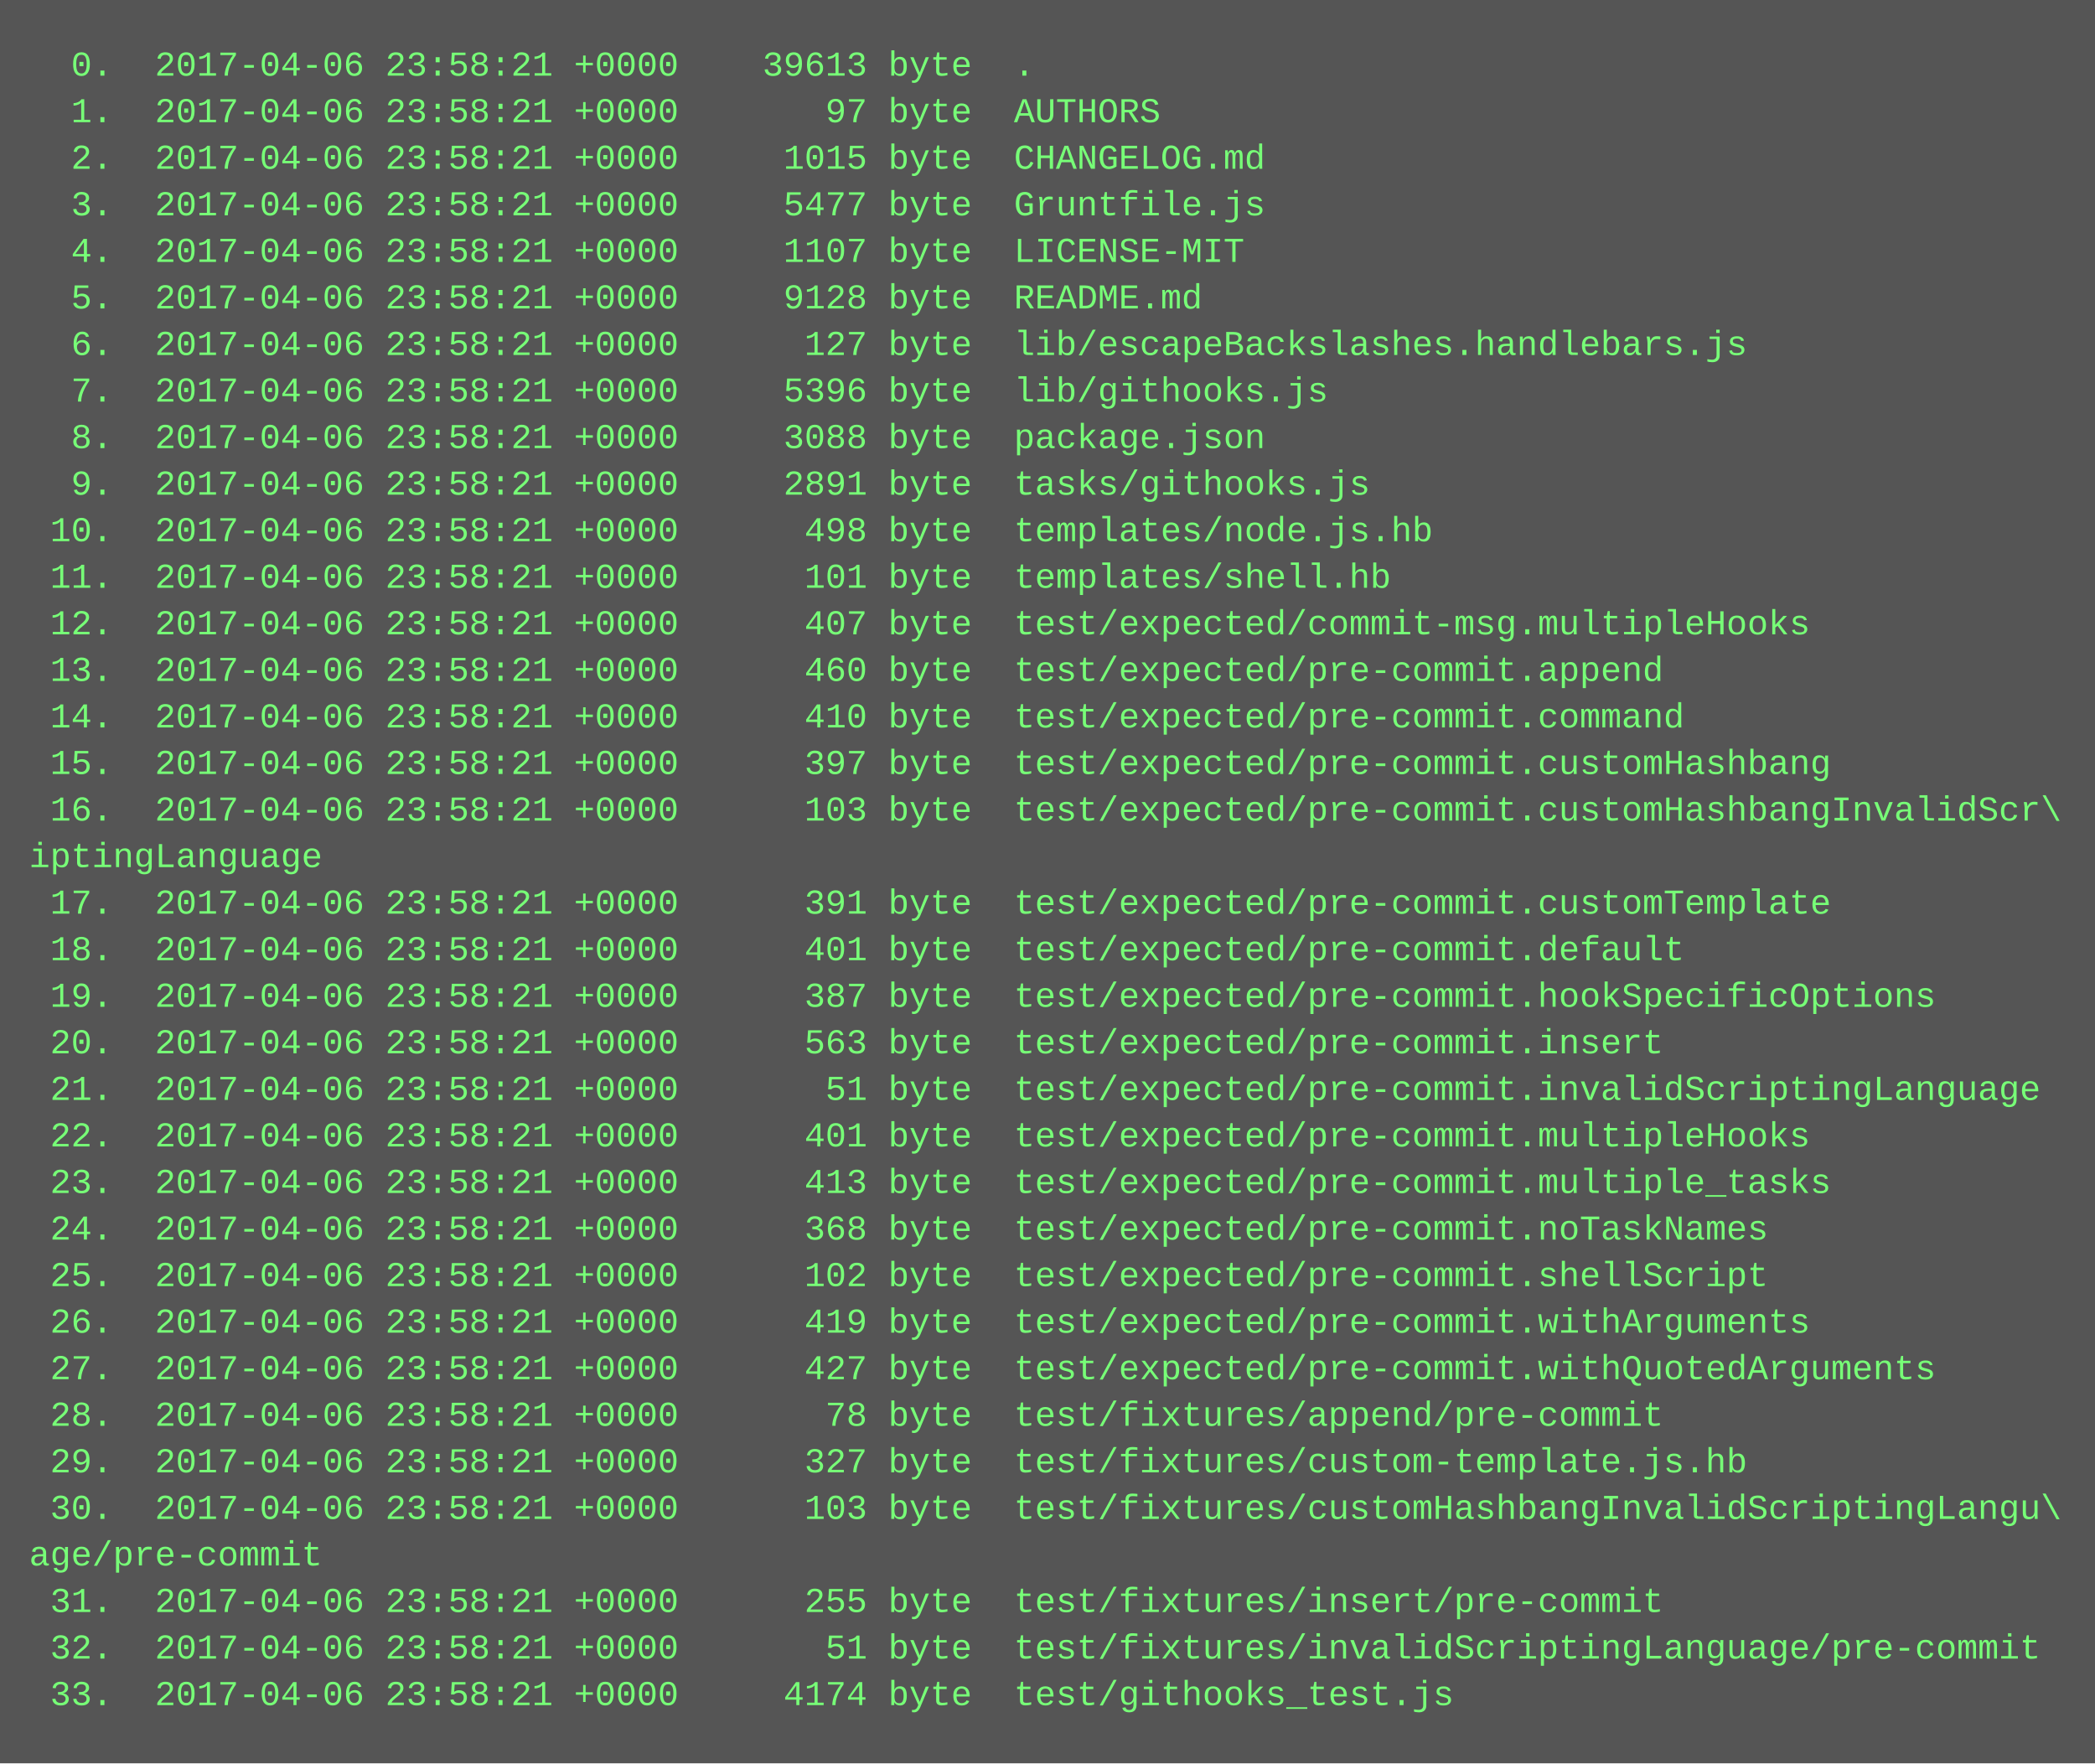
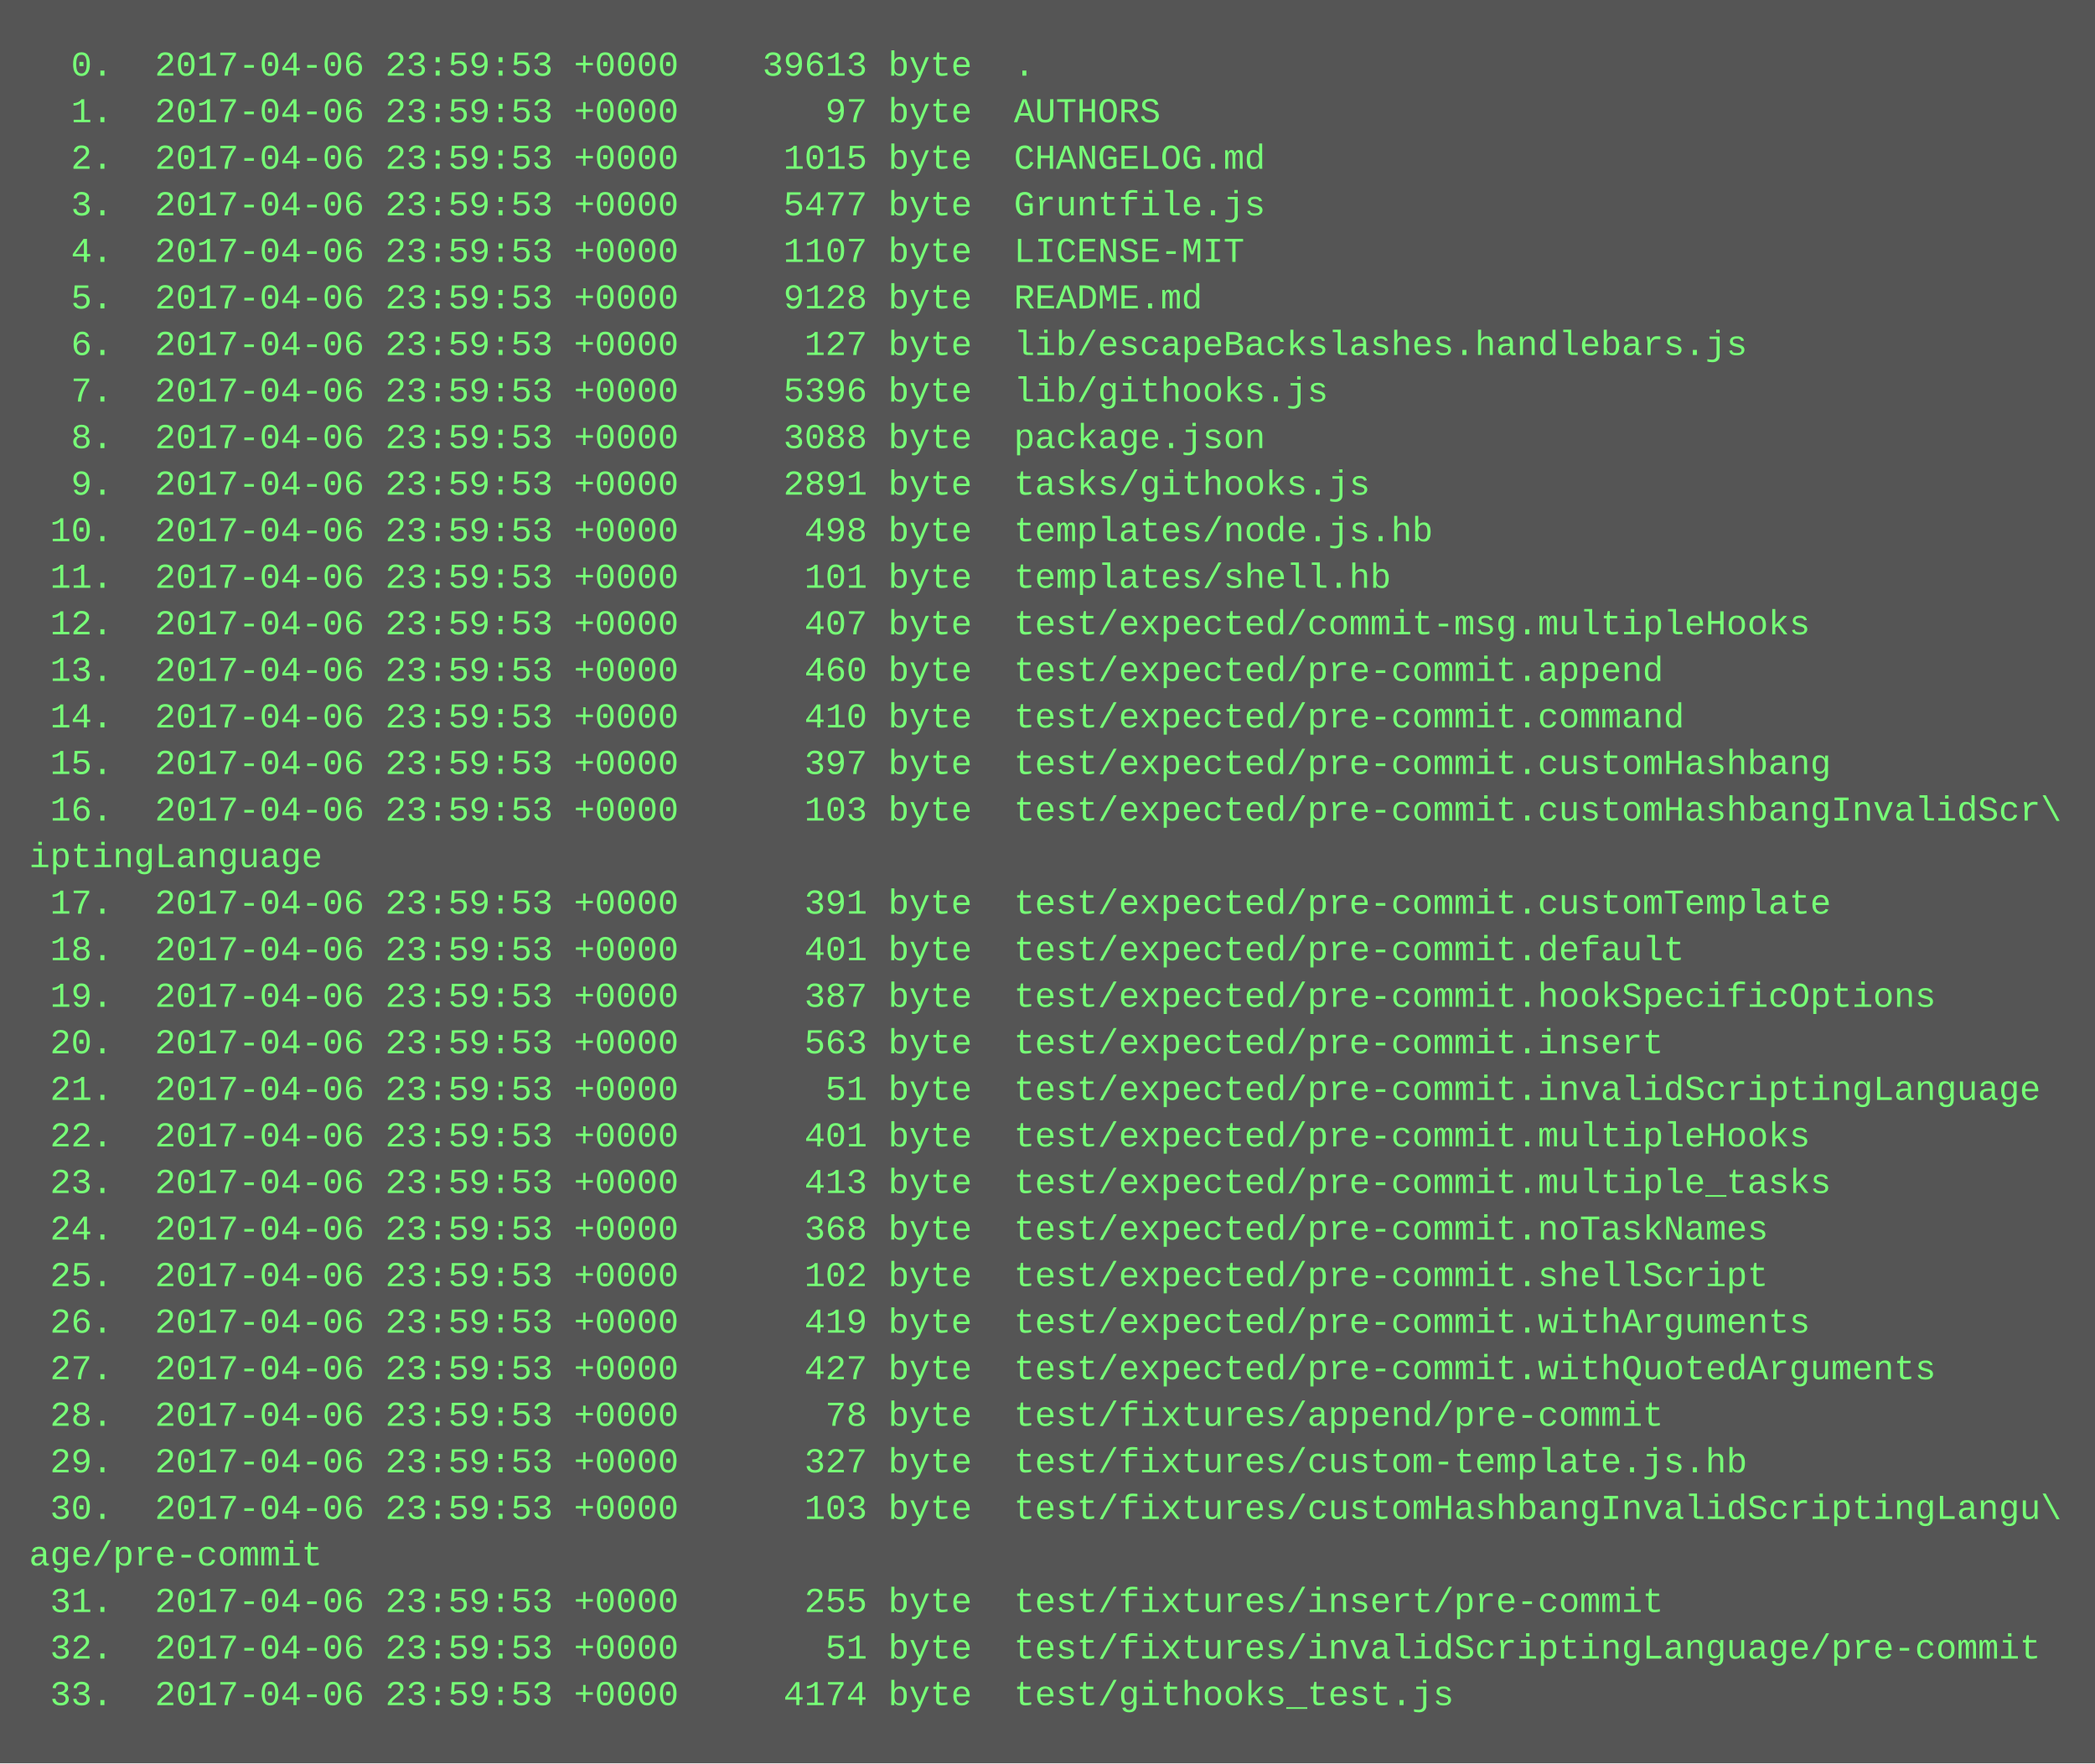
<svg xmlns="http://www.w3.org/2000/svg" height="606" width="720">
  <rect height="606" fill="#555" width="720" />
  <text fill="#7f7" font-family="Courier New" font-size="12" xml:space="preserve">
-     <tspan x="10" y="26">  0.  2017-04-06 23:58:21 +0000    39613 byte  .</tspan>
-     <tspan x="10" y="42">  1.  2017-04-06 23:58:21 +0000       97 byte  AUTHORS</tspan>
-     <tspan x="10" y="58">  2.  2017-04-06 23:58:21 +0000     1015 byte  CHANGELOG.md</tspan>
-     <tspan x="10" y="74">  3.  2017-04-06 23:58:21 +0000     5477 byte  Gruntfile.js</tspan>
-     <tspan x="10" y="90">  4.  2017-04-06 23:58:21 +0000     1107 byte  LICENSE-MIT</tspan>
-     <tspan x="10" y="106">  5.  2017-04-06 23:58:21 +0000     9128 byte  README.md</tspan>
-     <tspan x="10" y="122">  6.  2017-04-06 23:58:21 +0000      127 byte  lib/escapeBackslashes.handlebars.js</tspan>
-     <tspan x="10" y="138">  7.  2017-04-06 23:58:21 +0000     5396 byte  lib/githooks.js</tspan>
-     <tspan x="10" y="154">  8.  2017-04-06 23:58:21 +0000     3088 byte  package.json</tspan>
-     <tspan x="10" y="170">  9.  2017-04-06 23:58:21 +0000     2891 byte  tasks/githooks.js</tspan>
-     <tspan x="10" y="186"> 10.  2017-04-06 23:58:21 +0000      498 byte  templates/node.js.hb</tspan>
-     <tspan x="10" y="202"> 11.  2017-04-06 23:58:21 +0000      101 byte  templates/shell.hb</tspan>
-     <tspan x="10" y="218"> 12.  2017-04-06 23:58:21 +0000      407 byte  test/expected/commit-msg.multipleHooks</tspan>
-     <tspan x="10" y="234"> 13.  2017-04-06 23:58:21 +0000      460 byte  test/expected/pre-commit.append</tspan>
-     <tspan x="10" y="250"> 14.  2017-04-06 23:58:21 +0000      410 byte  test/expected/pre-commit.command</tspan>
-     <tspan x="10" y="266"> 15.  2017-04-06 23:58:21 +0000      397 byte  test/expected/pre-commit.customHashbang</tspan>
-     <tspan x="10" y="282"> 16.  2017-04-06 23:58:21 +0000      103 byte  test/expected/pre-commit.customHashbangInvalidScr\</tspan>
+     <tspan x="10" y="26">  0.  2017-04-06 23:59:53 +0000    39613 byte  .</tspan>
+     <tspan x="10" y="42">  1.  2017-04-06 23:59:53 +0000       97 byte  AUTHORS</tspan>
+     <tspan x="10" y="58">  2.  2017-04-06 23:59:53 +0000     1015 byte  CHANGELOG.md</tspan>
+     <tspan x="10" y="74">  3.  2017-04-06 23:59:53 +0000     5477 byte  Gruntfile.js</tspan>
+     <tspan x="10" y="90">  4.  2017-04-06 23:59:53 +0000     1107 byte  LICENSE-MIT</tspan>
+     <tspan x="10" y="106">  5.  2017-04-06 23:59:53 +0000     9128 byte  README.md</tspan>
+     <tspan x="10" y="122">  6.  2017-04-06 23:59:53 +0000      127 byte  lib/escapeBackslashes.handlebars.js</tspan>
+     <tspan x="10" y="138">  7.  2017-04-06 23:59:53 +0000     5396 byte  lib/githooks.js</tspan>
+     <tspan x="10" y="154">  8.  2017-04-06 23:59:53 +0000     3088 byte  package.json</tspan>
+     <tspan x="10" y="170">  9.  2017-04-06 23:59:53 +0000     2891 byte  tasks/githooks.js</tspan>
+     <tspan x="10" y="186"> 10.  2017-04-06 23:59:53 +0000      498 byte  templates/node.js.hb</tspan>
+     <tspan x="10" y="202"> 11.  2017-04-06 23:59:53 +0000      101 byte  templates/shell.hb</tspan>
+     <tspan x="10" y="218"> 12.  2017-04-06 23:59:53 +0000      407 byte  test/expected/commit-msg.multipleHooks</tspan>
+     <tspan x="10" y="234"> 13.  2017-04-06 23:59:53 +0000      460 byte  test/expected/pre-commit.append</tspan>
+     <tspan x="10" y="250"> 14.  2017-04-06 23:59:53 +0000      410 byte  test/expected/pre-commit.command</tspan>
+     <tspan x="10" y="266"> 15.  2017-04-06 23:59:53 +0000      397 byte  test/expected/pre-commit.customHashbang</tspan>
+     <tspan x="10" y="282"> 16.  2017-04-06 23:59:53 +0000      103 byte  test/expected/pre-commit.customHashbangInvalidScr\</tspan>
    <tspan x="10" y="298">iptingLanguage</tspan>
-     <tspan x="10" y="314"> 17.  2017-04-06 23:58:21 +0000      391 byte  test/expected/pre-commit.customTemplate</tspan>
-     <tspan x="10" y="330"> 18.  2017-04-06 23:58:21 +0000      401 byte  test/expected/pre-commit.default</tspan>
-     <tspan x="10" y="346"> 19.  2017-04-06 23:58:21 +0000      387 byte  test/expected/pre-commit.hookSpecificOptions</tspan>
-     <tspan x="10" y="362"> 20.  2017-04-06 23:58:21 +0000      563 byte  test/expected/pre-commit.insert</tspan>
-     <tspan x="10" y="378"> 21.  2017-04-06 23:58:21 +0000       51 byte  test/expected/pre-commit.invalidScriptingLanguage</tspan>
-     <tspan x="10" y="394"> 22.  2017-04-06 23:58:21 +0000      401 byte  test/expected/pre-commit.multipleHooks</tspan>
-     <tspan x="10" y="410"> 23.  2017-04-06 23:58:21 +0000      413 byte  test/expected/pre-commit.multiple_tasks</tspan>
-     <tspan x="10" y="426"> 24.  2017-04-06 23:58:21 +0000      368 byte  test/expected/pre-commit.noTaskNames</tspan>
-     <tspan x="10" y="442"> 25.  2017-04-06 23:58:21 +0000      102 byte  test/expected/pre-commit.shellScript</tspan>
-     <tspan x="10" y="458"> 26.  2017-04-06 23:58:21 +0000      419 byte  test/expected/pre-commit.withArguments</tspan>
-     <tspan x="10" y="474"> 27.  2017-04-06 23:58:21 +0000      427 byte  test/expected/pre-commit.withQuotedArguments</tspan>
-     <tspan x="10" y="490"> 28.  2017-04-06 23:58:21 +0000       78 byte  test/fixtures/append/pre-commit</tspan>
-     <tspan x="10" y="506"> 29.  2017-04-06 23:58:21 +0000      327 byte  test/fixtures/custom-template.js.hb</tspan>
-     <tspan x="10" y="522"> 30.  2017-04-06 23:58:21 +0000      103 byte  test/fixtures/customHashbangInvalidScriptingLangu\</tspan>
+     <tspan x="10" y="314"> 17.  2017-04-06 23:59:53 +0000      391 byte  test/expected/pre-commit.customTemplate</tspan>
+     <tspan x="10" y="330"> 18.  2017-04-06 23:59:53 +0000      401 byte  test/expected/pre-commit.default</tspan>
+     <tspan x="10" y="346"> 19.  2017-04-06 23:59:53 +0000      387 byte  test/expected/pre-commit.hookSpecificOptions</tspan>
+     <tspan x="10" y="362"> 20.  2017-04-06 23:59:53 +0000      563 byte  test/expected/pre-commit.insert</tspan>
+     <tspan x="10" y="378"> 21.  2017-04-06 23:59:53 +0000       51 byte  test/expected/pre-commit.invalidScriptingLanguage</tspan>
+     <tspan x="10" y="394"> 22.  2017-04-06 23:59:53 +0000      401 byte  test/expected/pre-commit.multipleHooks</tspan>
+     <tspan x="10" y="410"> 23.  2017-04-06 23:59:53 +0000      413 byte  test/expected/pre-commit.multiple_tasks</tspan>
+     <tspan x="10" y="426"> 24.  2017-04-06 23:59:53 +0000      368 byte  test/expected/pre-commit.noTaskNames</tspan>
+     <tspan x="10" y="442"> 25.  2017-04-06 23:59:53 +0000      102 byte  test/expected/pre-commit.shellScript</tspan>
+     <tspan x="10" y="458"> 26.  2017-04-06 23:59:53 +0000      419 byte  test/expected/pre-commit.withArguments</tspan>
+     <tspan x="10" y="474"> 27.  2017-04-06 23:59:53 +0000      427 byte  test/expected/pre-commit.withQuotedArguments</tspan>
+     <tspan x="10" y="490"> 28.  2017-04-06 23:59:53 +0000       78 byte  test/fixtures/append/pre-commit</tspan>
+     <tspan x="10" y="506"> 29.  2017-04-06 23:59:53 +0000      327 byte  test/fixtures/custom-template.js.hb</tspan>
+     <tspan x="10" y="522"> 30.  2017-04-06 23:59:53 +0000      103 byte  test/fixtures/customHashbangInvalidScriptingLangu\</tspan>
    <tspan x="10" y="538">age/pre-commit</tspan>
-     <tspan x="10" y="554"> 31.  2017-04-06 23:58:21 +0000      255 byte  test/fixtures/insert/pre-commit</tspan>
-     <tspan x="10" y="570"> 32.  2017-04-06 23:58:21 +0000       51 byte  test/fixtures/invalidScriptingLanguage/pre-commit</tspan>
-     <tspan x="10" y="586"> 33.  2017-04-06 23:58:21 +0000     4174 byte  test/githooks_test.js</tspan>
+     <tspan x="10" y="554"> 31.  2017-04-06 23:59:53 +0000      255 byte  test/fixtures/insert/pre-commit</tspan>
+     <tspan x="10" y="570"> 32.  2017-04-06 23:59:53 +0000       51 byte  test/fixtures/invalidScriptingLanguage/pre-commit</tspan>
+     <tspan x="10" y="586"> 33.  2017-04-06 23:59:53 +0000     4174 byte  test/githooks_test.js</tspan>
  </text>
</svg>
